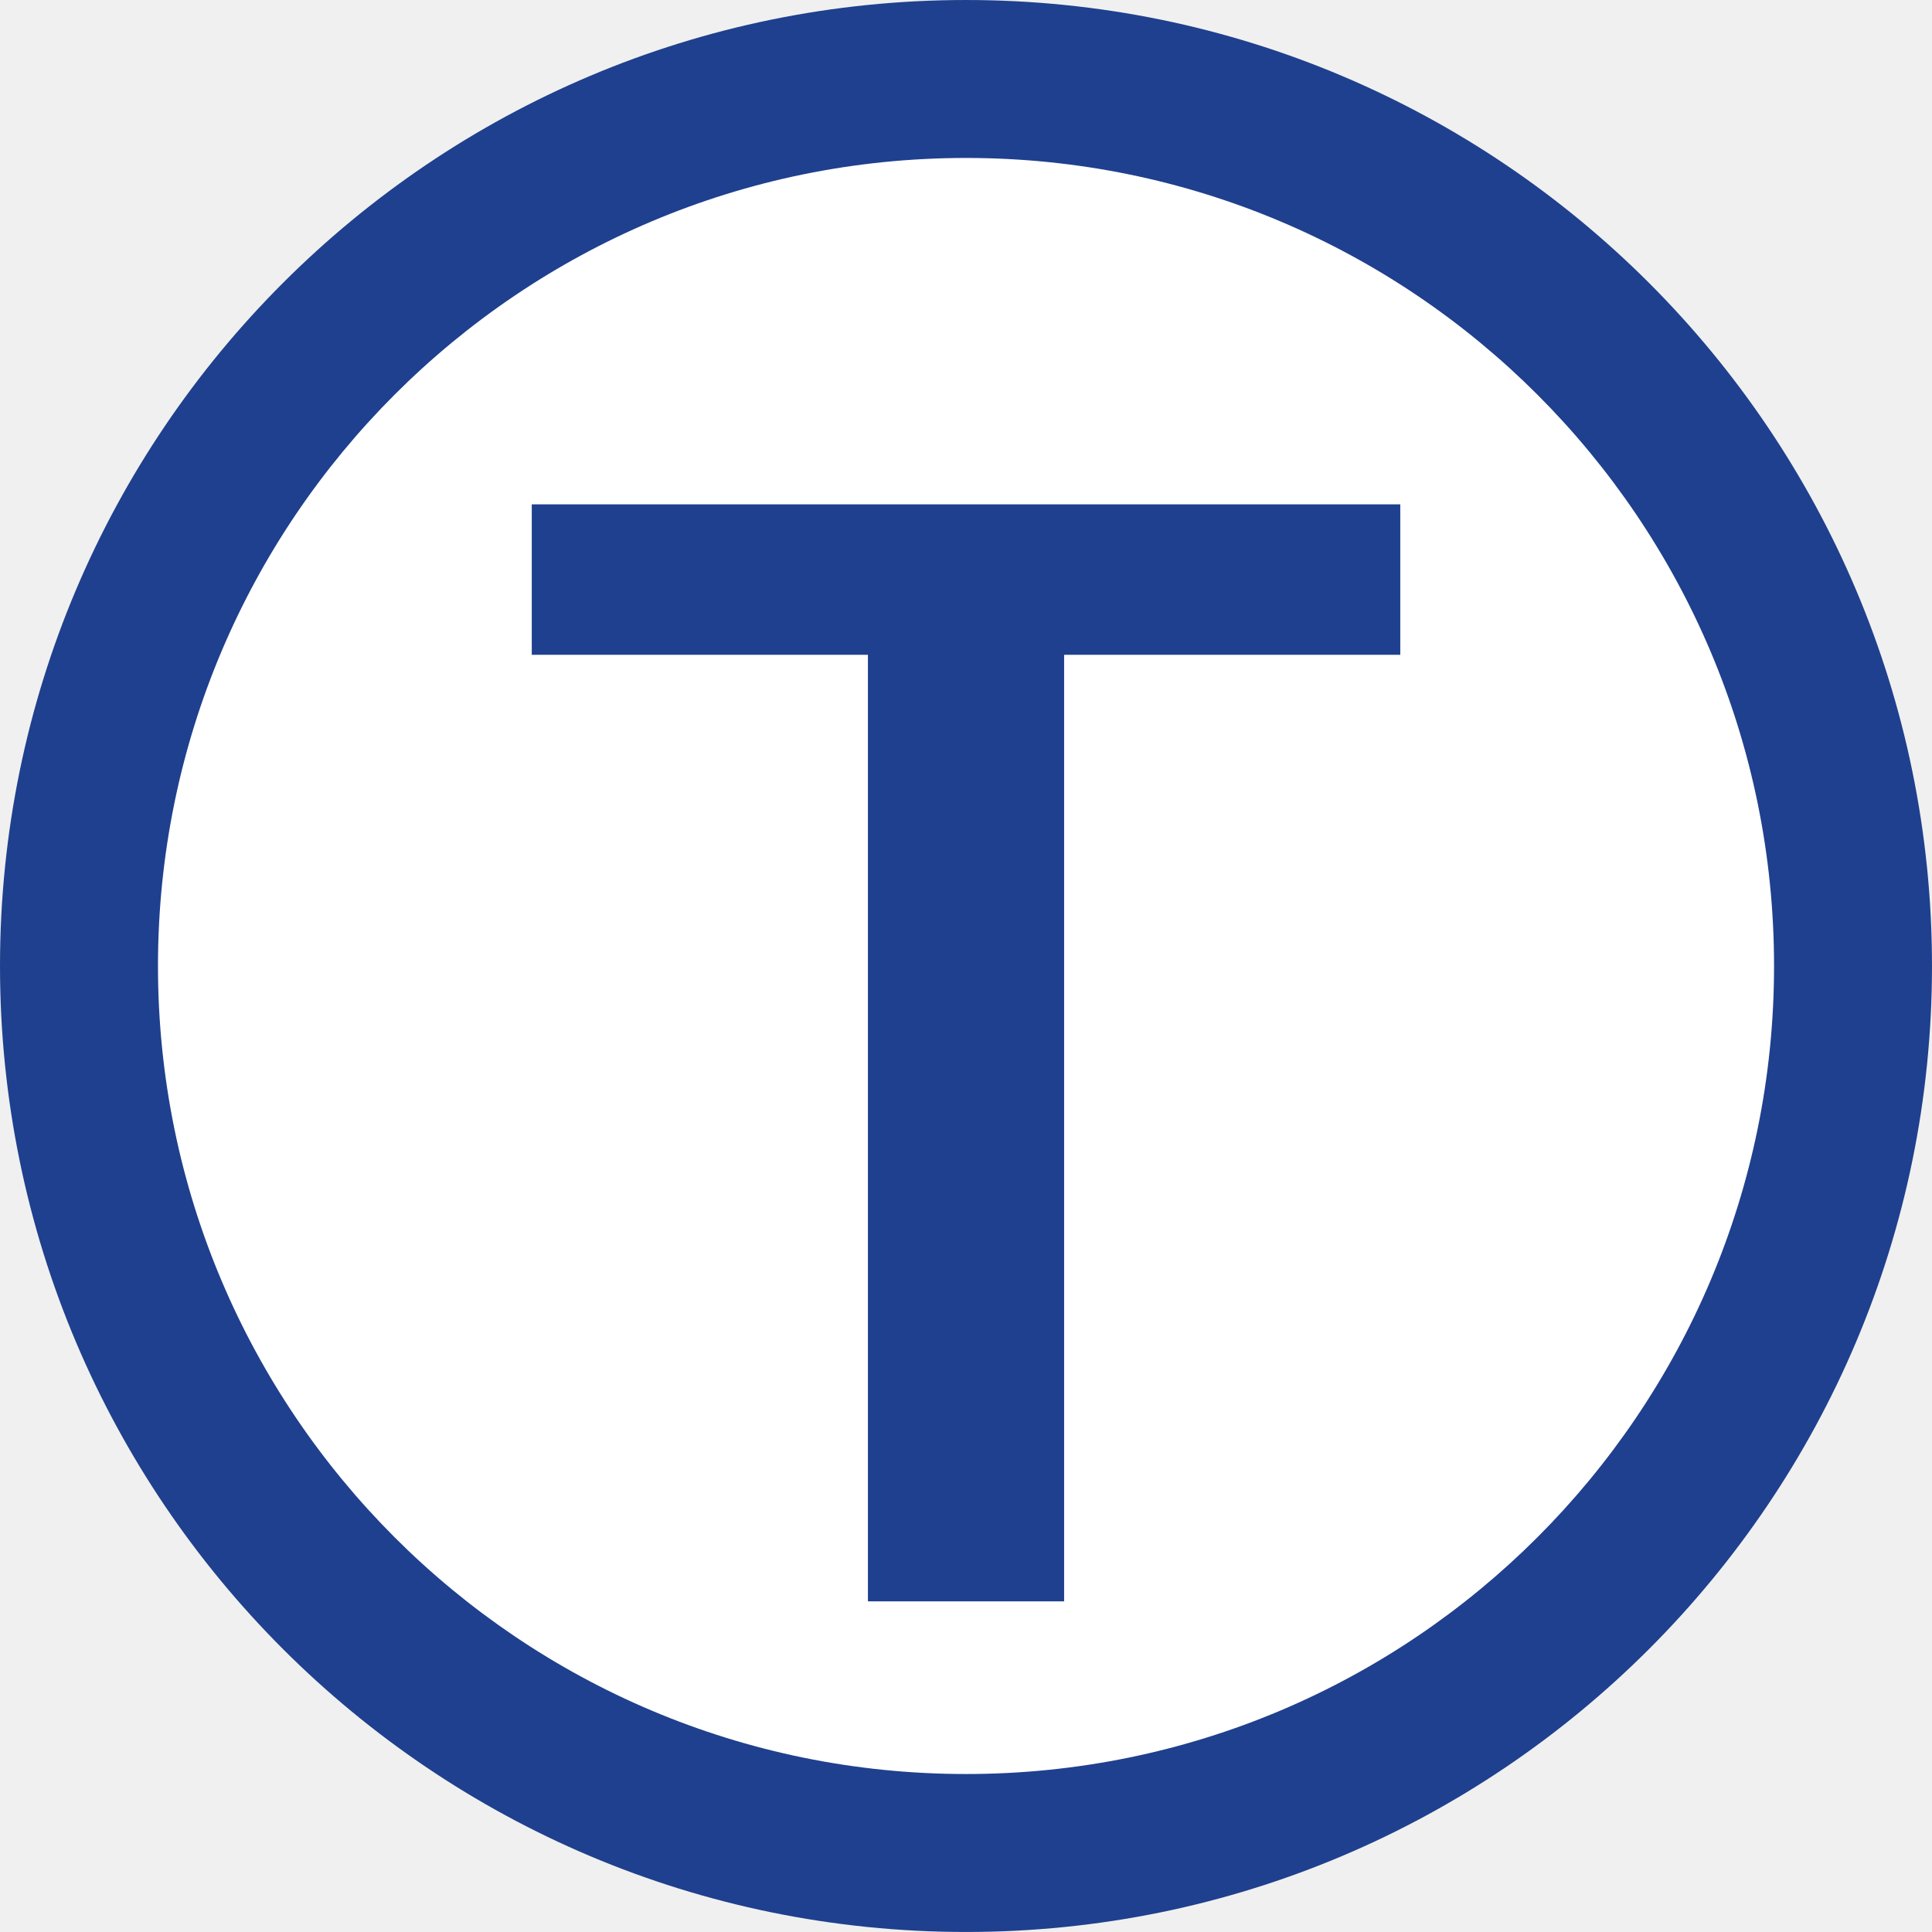
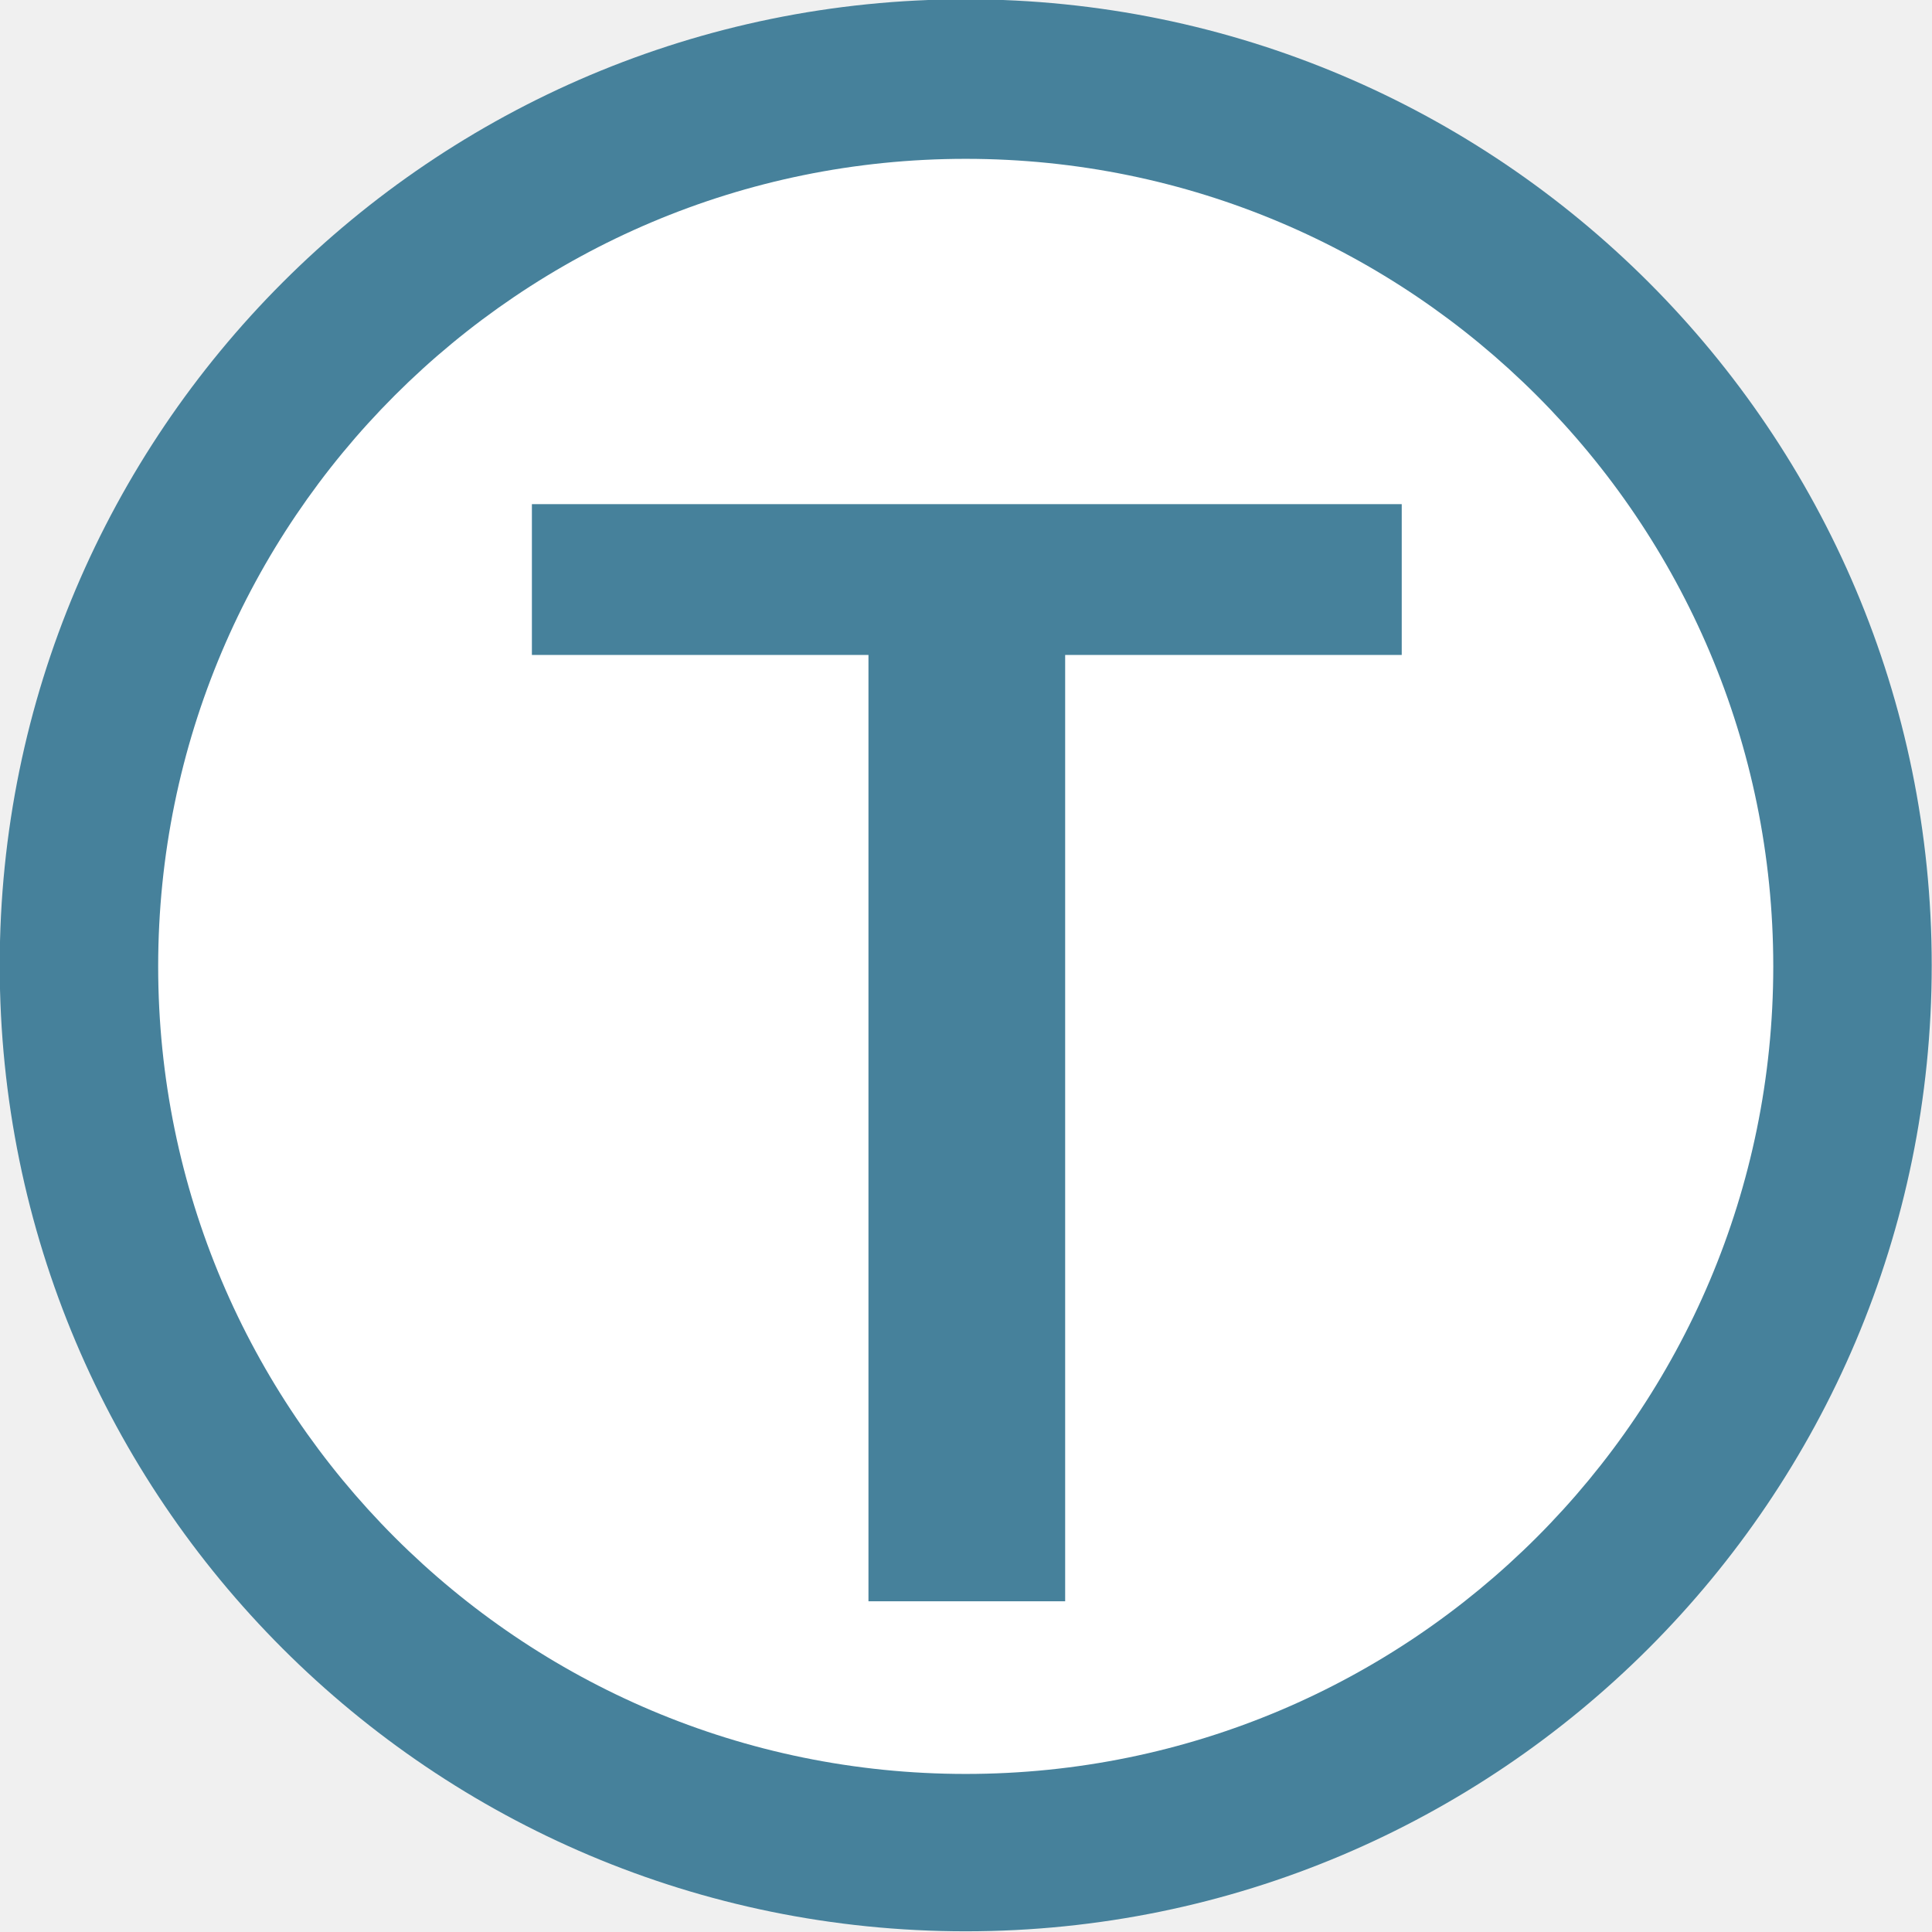
- <svg xmlns="http://www.w3.org/2000/svg" width="176.774" height="176.771" id="svg15676" version="1.0">
-   <defs id="defs15678">
-     </defs>
+ <svg xmlns="http://www.w3.org/2000/svg" version="1.1" id="svg15676" x="0px" y="0px" viewBox="0 0 176.8 176.8" enable-background="new 0 0 176.8 176.8" xml:space="preserve">
+   <defs>
+ 	
+ 	
+ 		</defs>
  <g id="layer1" transform="translate(-337.3257,-348.9645)">
    <g id="g2382">
-       <path id="path4884" style="fill:#1f408e;fill-opacity:1;fill-rule:nonzero;stroke:none" d="M 425.715,525.736 C 474.527,525.736 514.099,486.164 514.099,437.351 C 514.099,388.537 474.527,348.965 425.715,348.965 C 376.902,348.965 337.326,388.537 337.326,437.351 C 337.326,486.164 376.902,525.736 425.715,525.736 z" />
-       <path id="path4886" style="fill:#ffffff;fill-opacity:1;fill-rule:nonzero;stroke:none" d="M 425.715,511.284 C 466.544,511.284 499.648,478.181 499.648,437.351 C 499.648,396.517 466.544,363.417 425.715,363.417 C 384.884,363.417 351.78,396.517 351.78,437.351 C 351.78,478.181 384.884,511.284 425.715,511.284 z" />
-       <path id="path4888" style="fill:#1f408e;fill-opacity:1;fill-rule:nonzero;stroke:none" d="M 465.448,395.111 L 385.981,395.111 L 385.981,408.877 L 416.739,408.877 L 416.739,495.485 L 434.69,495.485 L 434.69,408.877 L 465.448,408.877 L 465.448,395.111 z" />
+       <path id="path4884" fill="#46819B" d="M425.7,525.7c48.8,0,88.4-39.6,88.4-88.4c0-48.8-39.6-88.4-88.4-88.4    c-48.8,0-88.4,39.6-88.4,88.4C337.3,486.2,376.9,525.7,425.7,525.7z" />
+       <path id="path4886" fill="#FFFFFF" d="M425.7,511.3c40.8,0,73.9-33.1,73.9-73.9c0-40.8-33.1-73.9-73.9-73.9    c-40.8,0-73.9,33.1-73.9,73.9C351.8,478.2,384.9,511.3,425.7,511.3z" />
+       <path id="path4888" fill="#46819B" d="M465.4,395.1H386v13.8h30.8v86.6h18v-86.6h30.8V395.1z" />
    </g>
  </g>
</svg>
